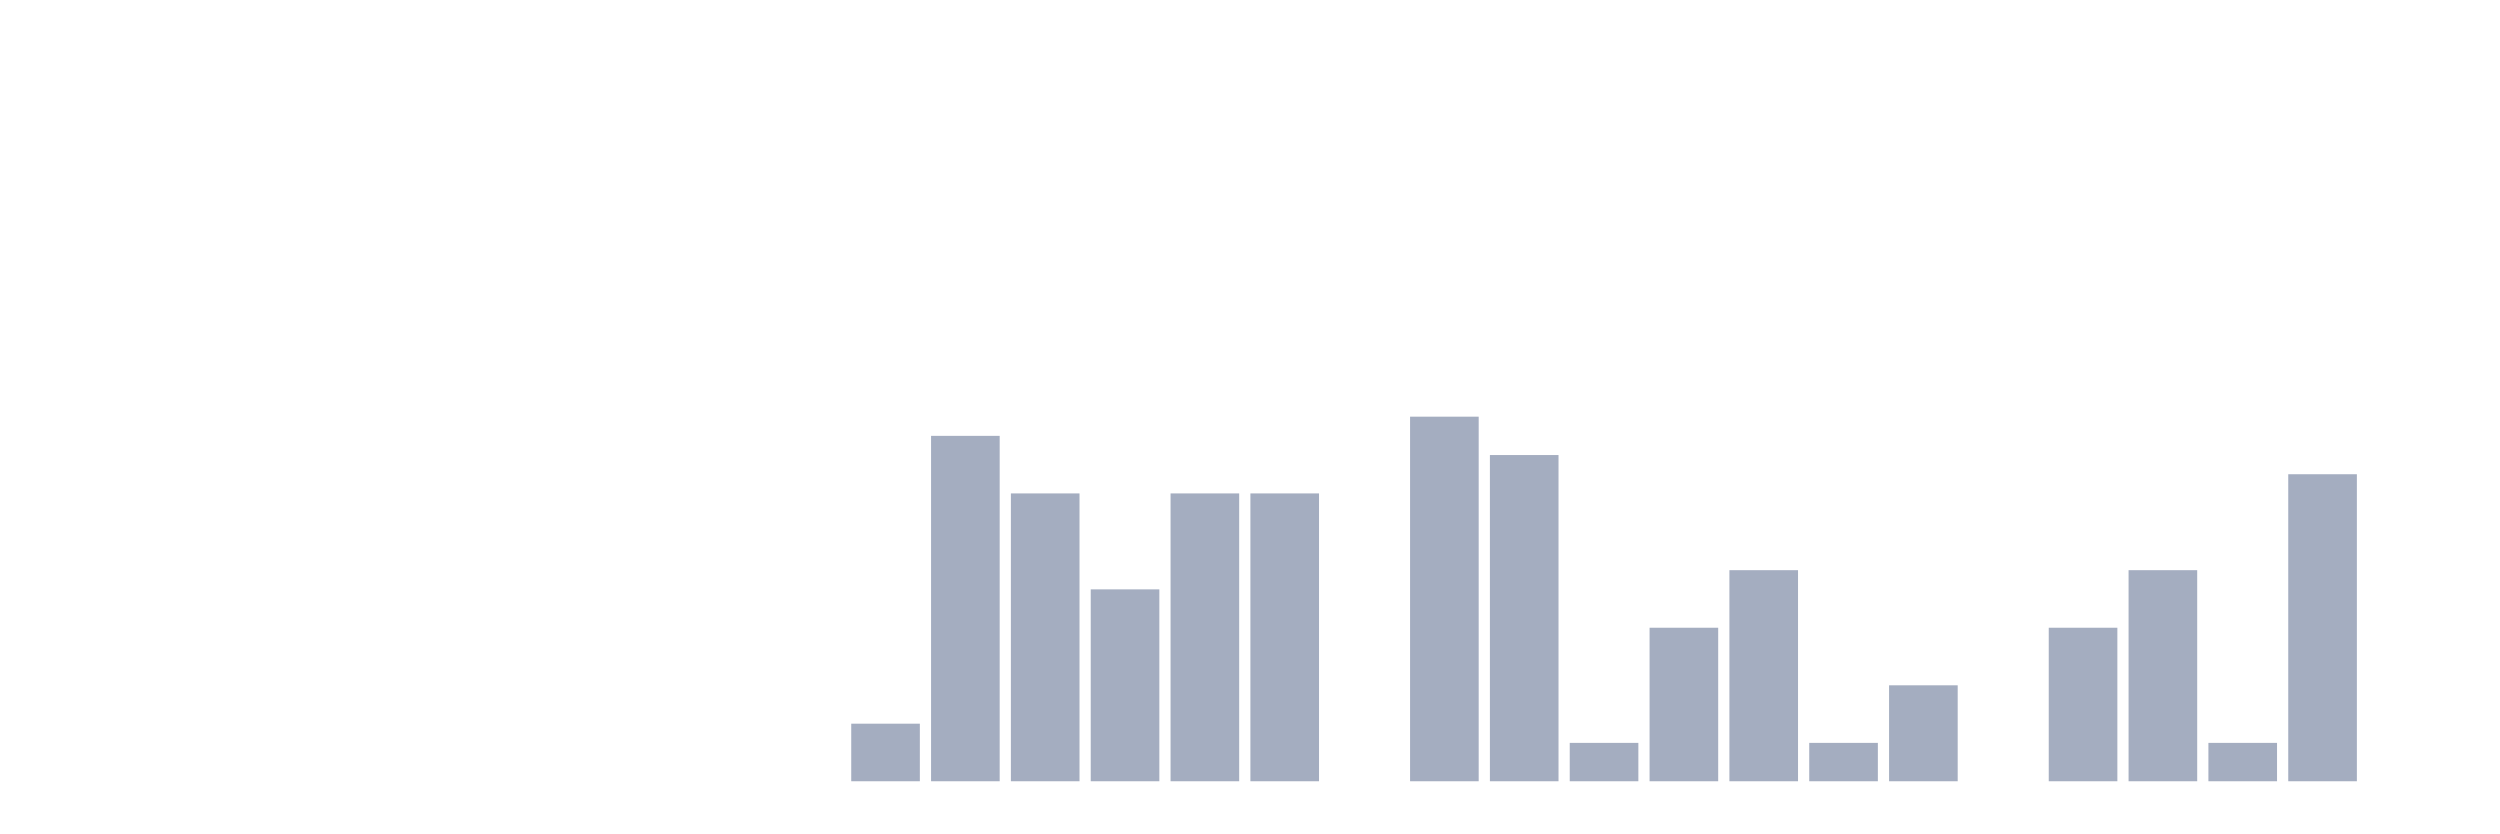
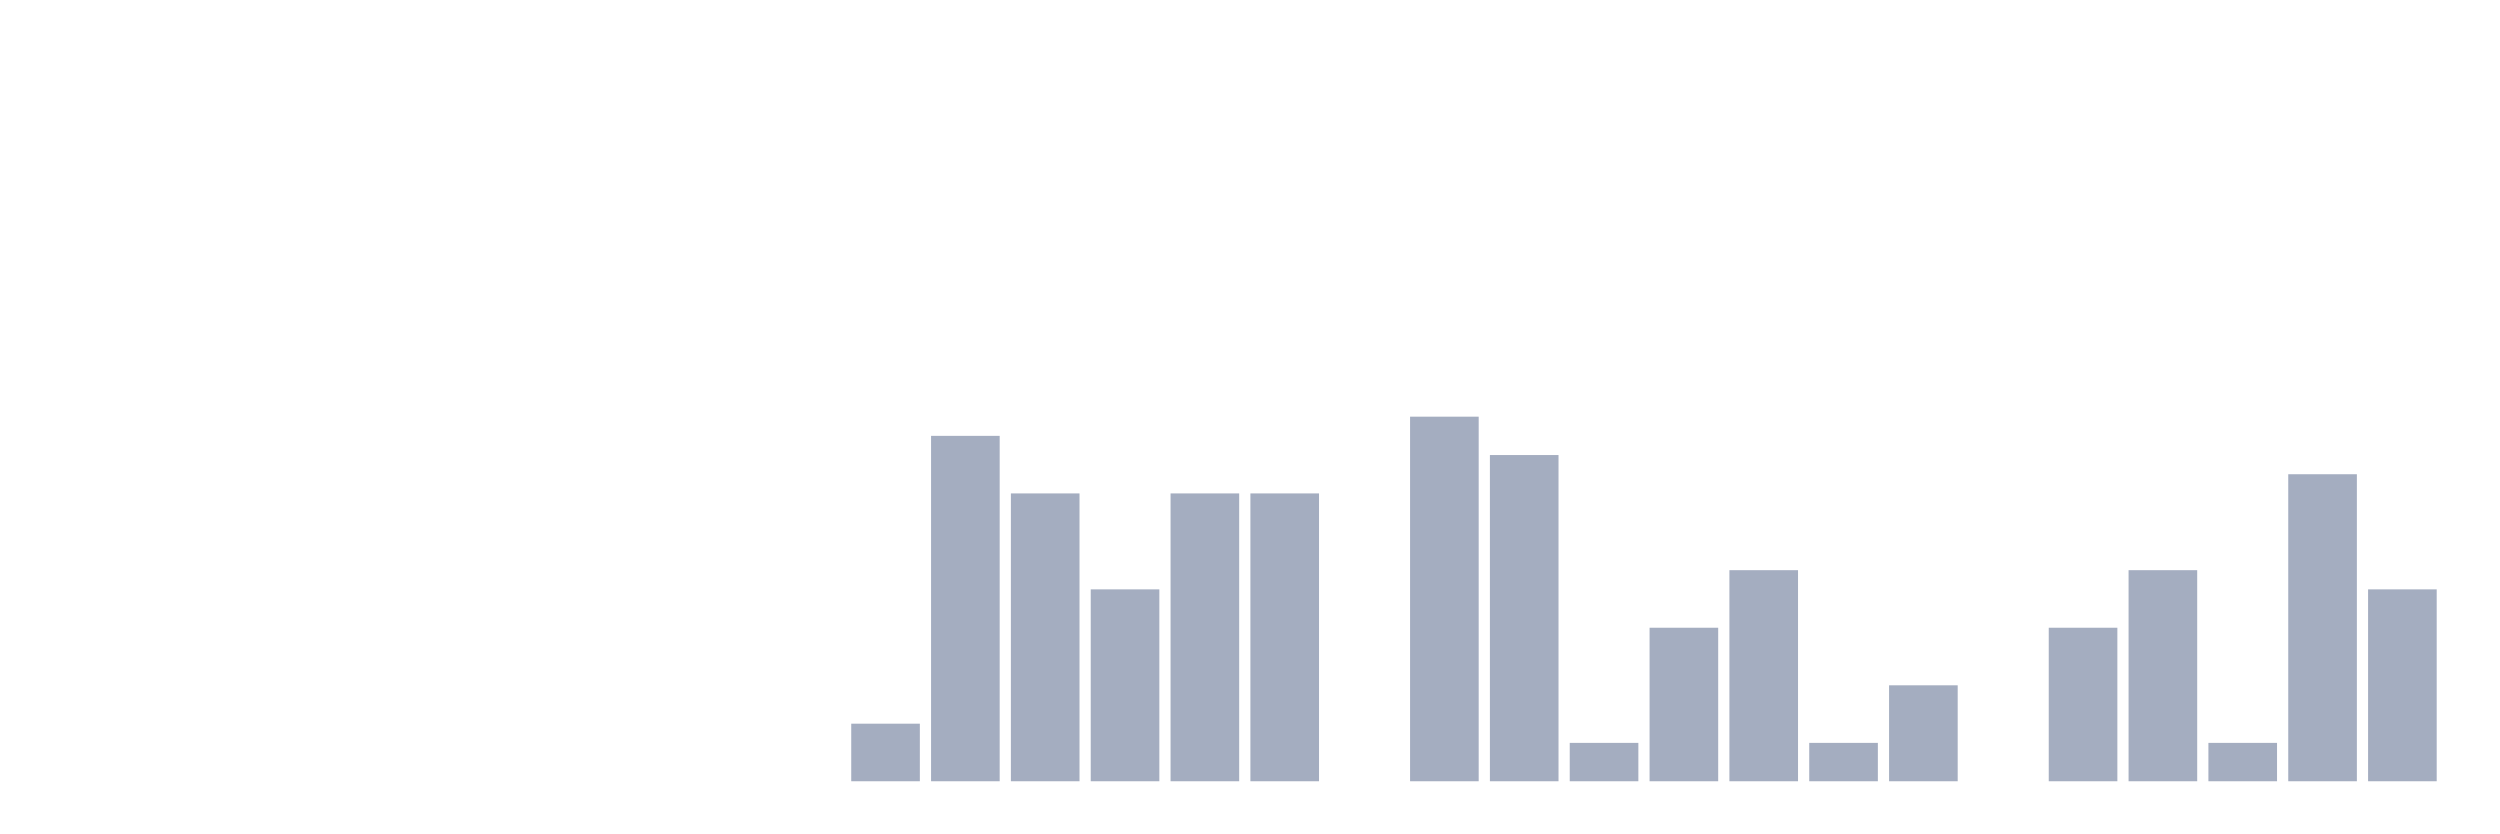
<svg xmlns="http://www.w3.org/2000/svg" viewBox="0 0 480 160">
  <g transform="translate(10,10)">
    <rect class="bar" x="0.153" width="13.175" y="140" height="0" fill="rgb(164,173,192)" />
    <rect class="bar" x="15.482" width="13.175" y="140" height="0" fill="rgb(164,173,192)" />
    <rect class="bar" x="30.81" width="13.175" y="140" height="0" fill="rgb(164,173,192)" />
    <rect class="bar" x="46.138" width="13.175" y="140" height="0" fill="rgb(164,173,192)" />
    <rect class="bar" x="61.466" width="13.175" y="140" height="0" fill="rgb(164,173,192)" />
    <rect class="bar" x="76.794" width="13.175" y="140" height="0" fill="rgb(164,173,192)" />
    <rect class="bar" x="92.123" width="13.175" y="140" height="0" fill="rgb(164,173,192)" />
    <rect class="bar" x="107.451" width="13.175" y="140" height="0" fill="rgb(164,173,192)" />
    <rect class="bar" x="122.779" width="13.175" y="140" height="0" fill="rgb(164,173,192)" />
    <rect class="bar" x="138.107" width="13.175" y="140" height="0" fill="rgb(164,173,192)" />
    <rect class="bar" x="153.436" width="13.175" y="128.947" height="11.053" fill="rgb(164,173,192)" />
    <rect class="bar" x="168.764" width="13.175" y="73.684" height="66.316" fill="rgb(164,173,192)" />
    <rect class="bar" x="184.092" width="13.175" y="84.737" height="55.263" fill="rgb(164,173,192)" />
    <rect class="bar" x="199.42" width="13.175" y="103.158" height="36.842" fill="rgb(164,173,192)" />
    <rect class="bar" x="214.748" width="13.175" y="84.737" height="55.263" fill="rgb(164,173,192)" />
    <rect class="bar" x="230.077" width="13.175" y="84.737" height="55.263" fill="rgb(164,173,192)" />
    <rect class="bar" x="245.405" width="13.175" y="140" height="0" fill="rgb(164,173,192)" />
    <rect class="bar" x="260.733" width="13.175" y="70" height="70" fill="rgb(164,173,192)" />
    <rect class="bar" x="276.061" width="13.175" y="77.368" height="62.632" fill="rgb(164,173,192)" />
    <rect class="bar" x="291.39" width="13.175" y="132.632" height="7.368" fill="rgb(164,173,192)" />
    <rect class="bar" x="306.718" width="13.175" y="110.526" height="29.474" fill="rgb(164,173,192)" />
    <rect class="bar" x="322.046" width="13.175" y="99.474" height="40.526" fill="rgb(164,173,192)" />
    <rect class="bar" x="337.374" width="13.175" y="132.632" height="7.368" fill="rgb(164,173,192)" />
    <rect class="bar" x="352.702" width="13.175" y="121.579" height="18.421" fill="rgb(164,173,192)" />
    <rect class="bar" x="368.031" width="13.175" y="140" height="0" fill="rgb(164,173,192)" />
    <rect class="bar" x="383.359" width="13.175" y="110.526" height="29.474" fill="rgb(164,173,192)" />
    <rect class="bar" x="398.687" width="13.175" y="99.474" height="40.526" fill="rgb(164,173,192)" />
    <rect class="bar" x="414.015" width="13.175" y="132.632" height="7.368" fill="rgb(164,173,192)" />
    <rect class="bar" x="429.344" width="13.175" y="81.053" height="58.947" fill="rgb(164,173,192)" />
-     <rect class="bar" x="444.672" width="13.175" y="140" height="0" fill="rgb(164,173,192)" />
+     <rect class="bar" x="444.672" width="13.175" y="103.158" height="36.842" fill="rgb(164,173,192)" />
  </g>
</svg>
